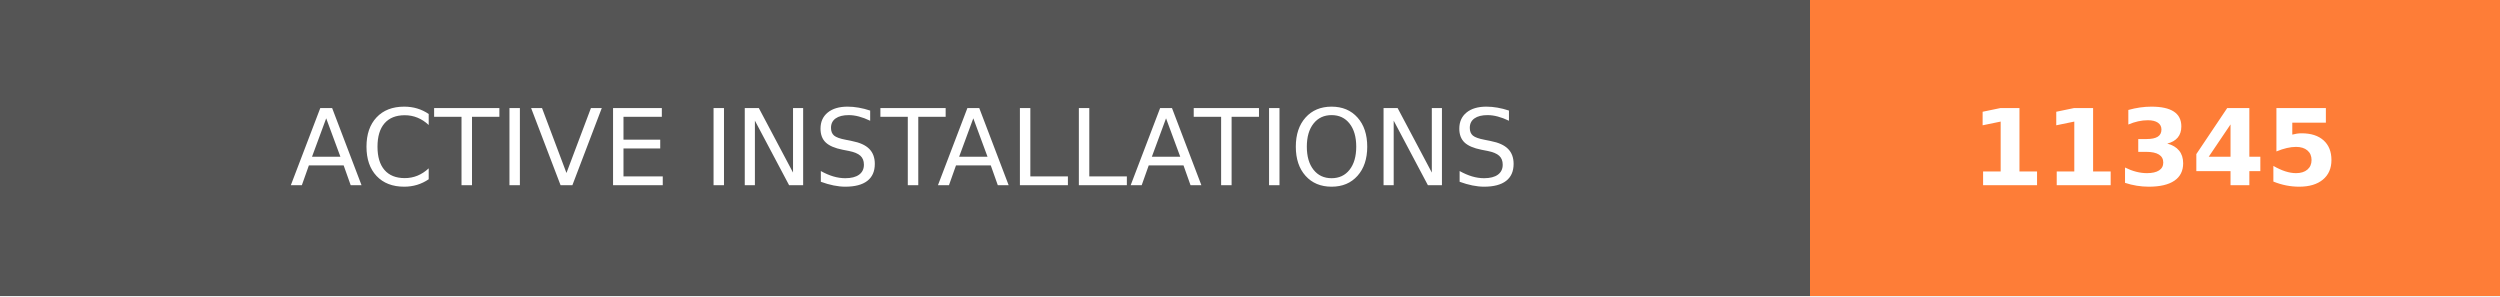
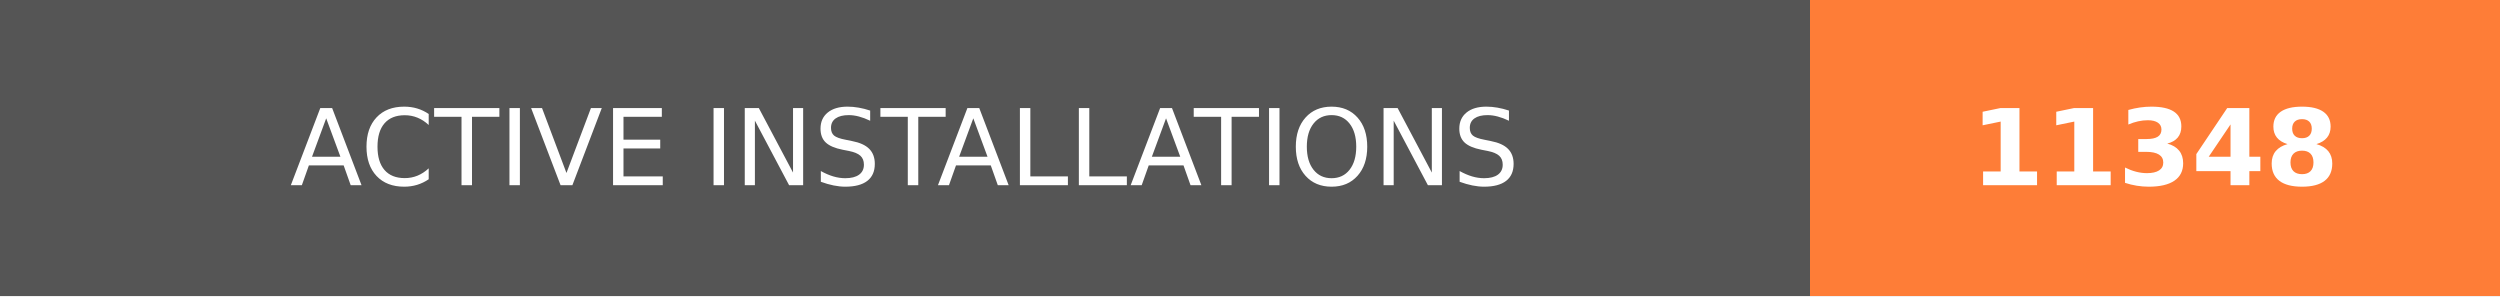
- <svg xmlns="http://www.w3.org/2000/svg" width="236.25" height="28" role="img" aria-label="ACTIVE INSTALLATIONS: 11345">
+ <svg xmlns="http://www.w3.org/2000/svg" width="236.25" height="28" role="img" aria-label="ACTIVE INSTALLATIONS: 11348">
  <g shape-rendering="crispEdges">
    <rect width="171" height="28" fill="#555" />
    <rect x="171" width="65.25" height="28" fill="#fe7d37" />
  </g>
  <g fill="#fff" text-anchor="middle" font-family="Verdana,Geneva,DejaVu Sans,sans-serif" text-rendering="geometricPrecision" font-size="100">
    <text transform="scale(.1)" x="855" y="175" textLength="1470" fill="#fff">ACTIVE INSTALLATIONS</text>
-     <text transform="scale(.1)" x="2036.25" y="175" textLength="412.5" fill="#fff" font-weight="bold">11345</text>
+     <text transform="scale(.1)" x="2036.25" y="175" textLength="412.5" fill="#fff" font-weight="bold">11348</text>
  </g>
</svg>
